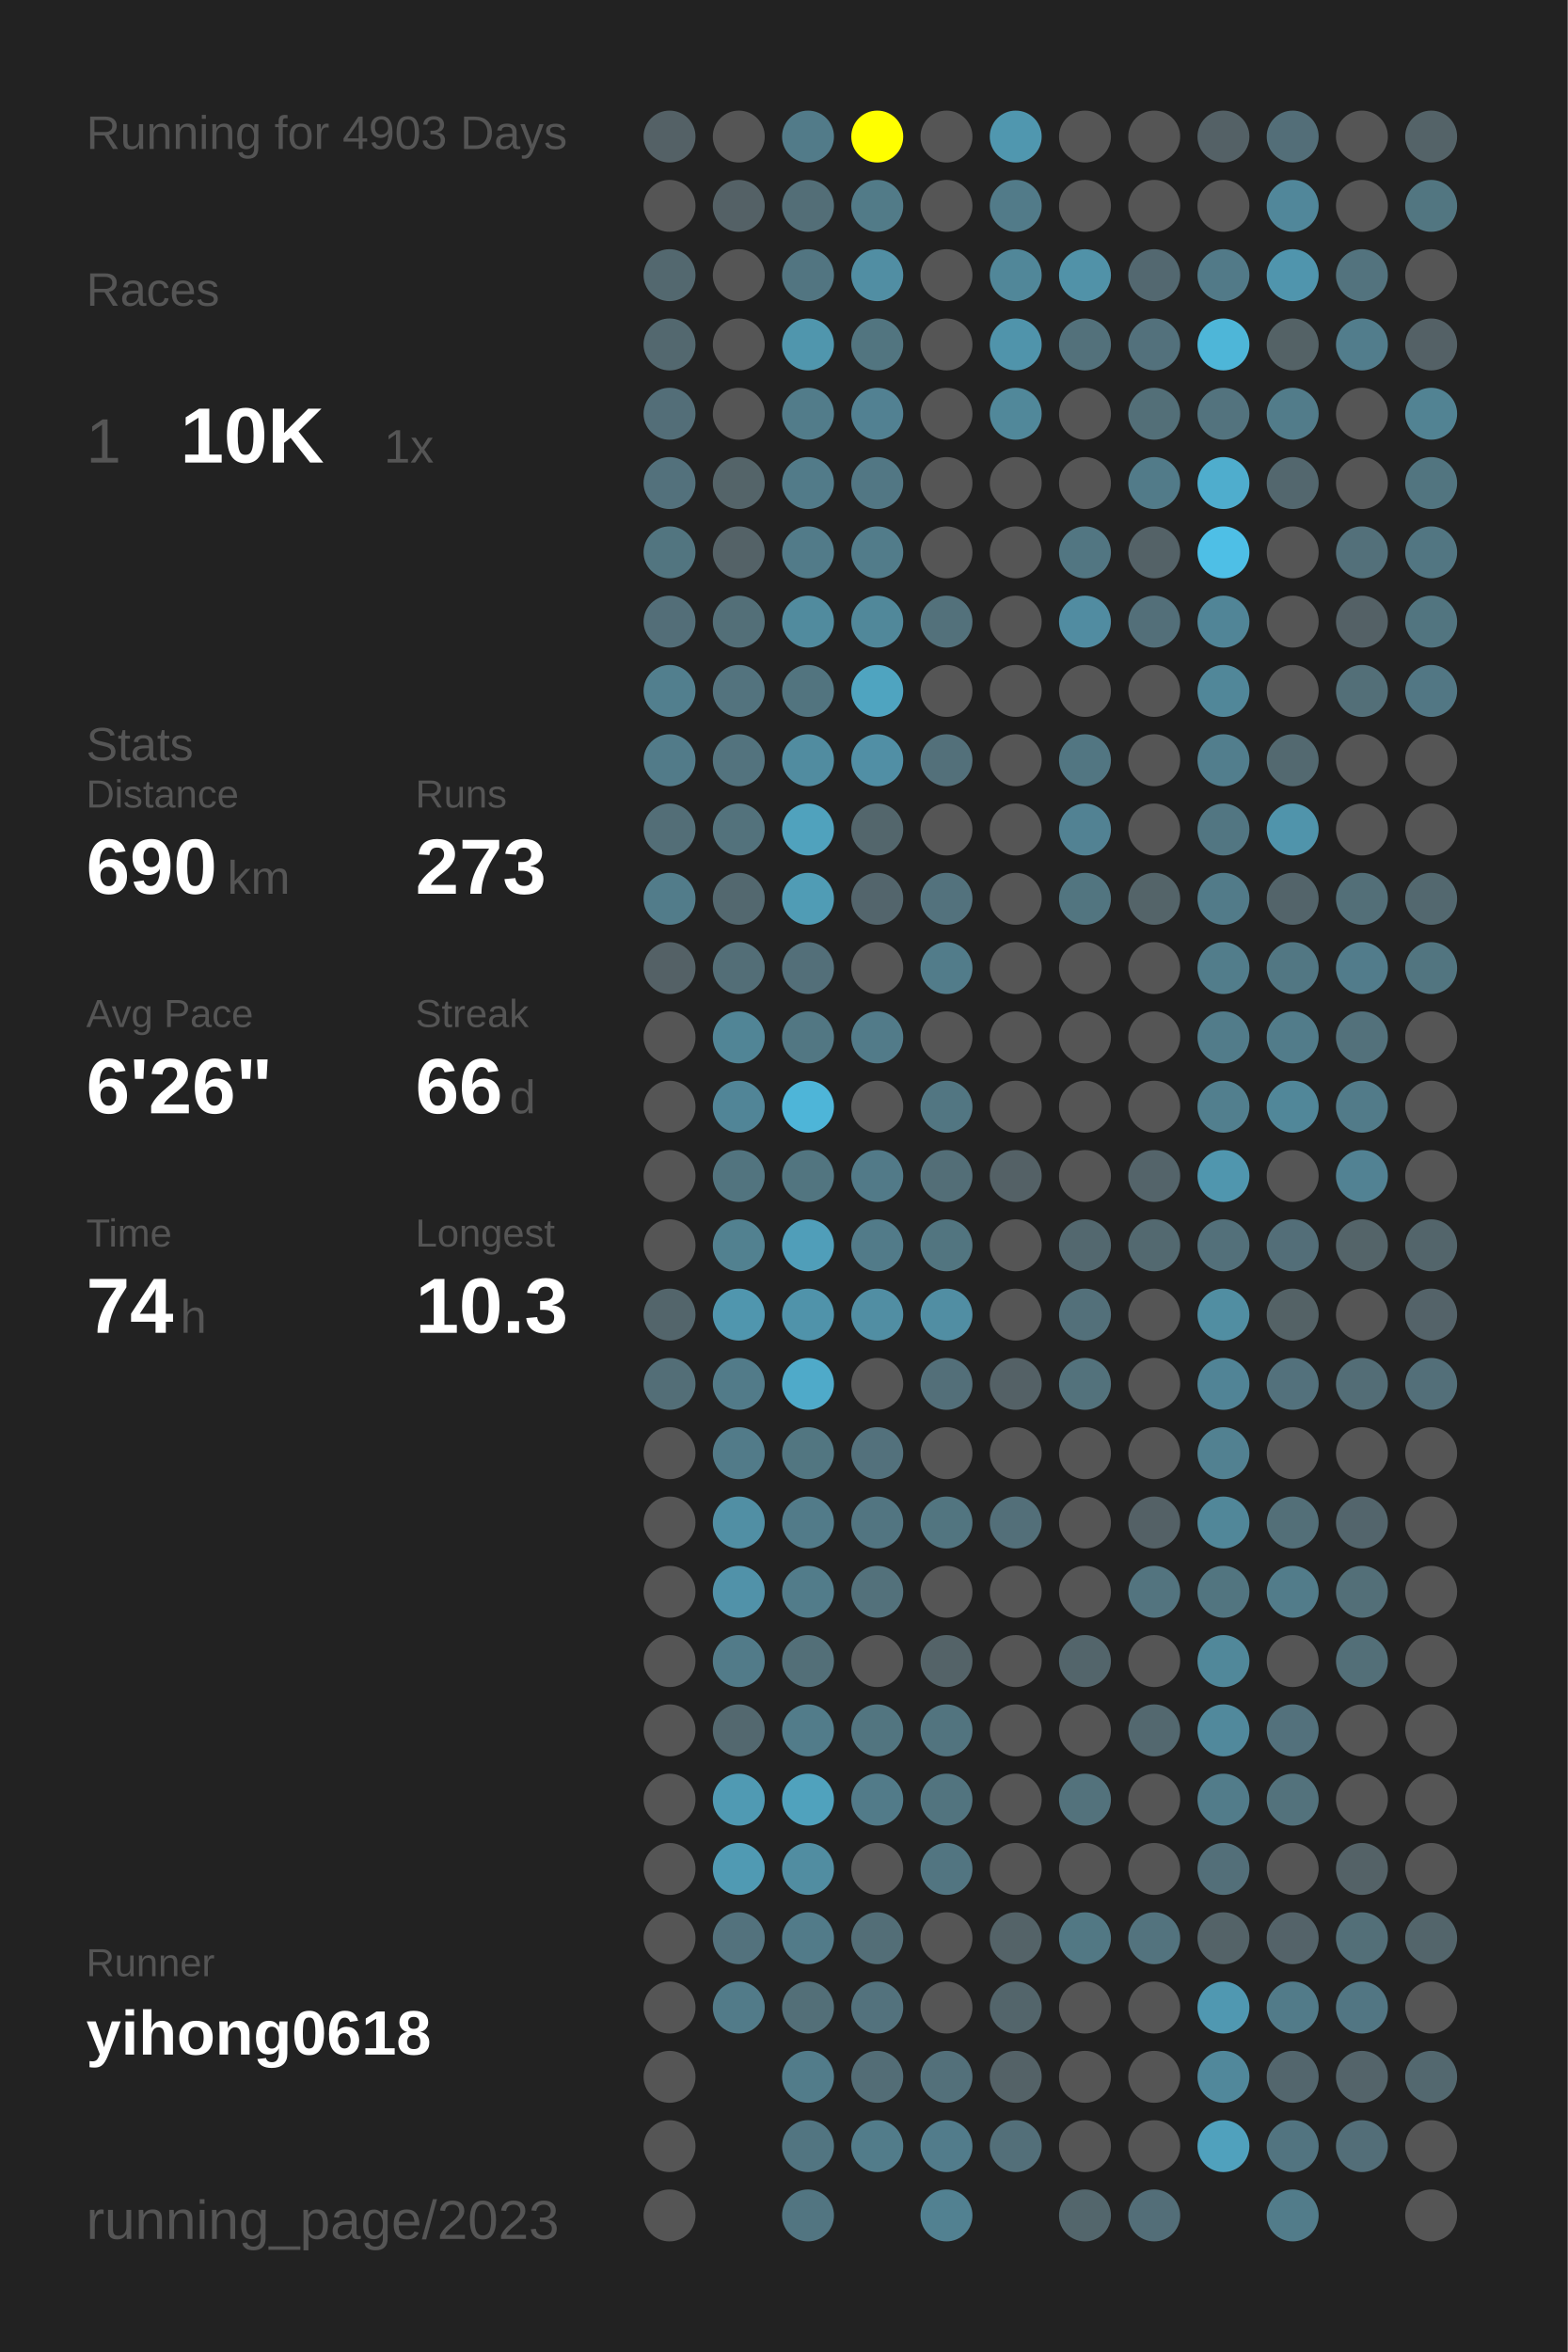
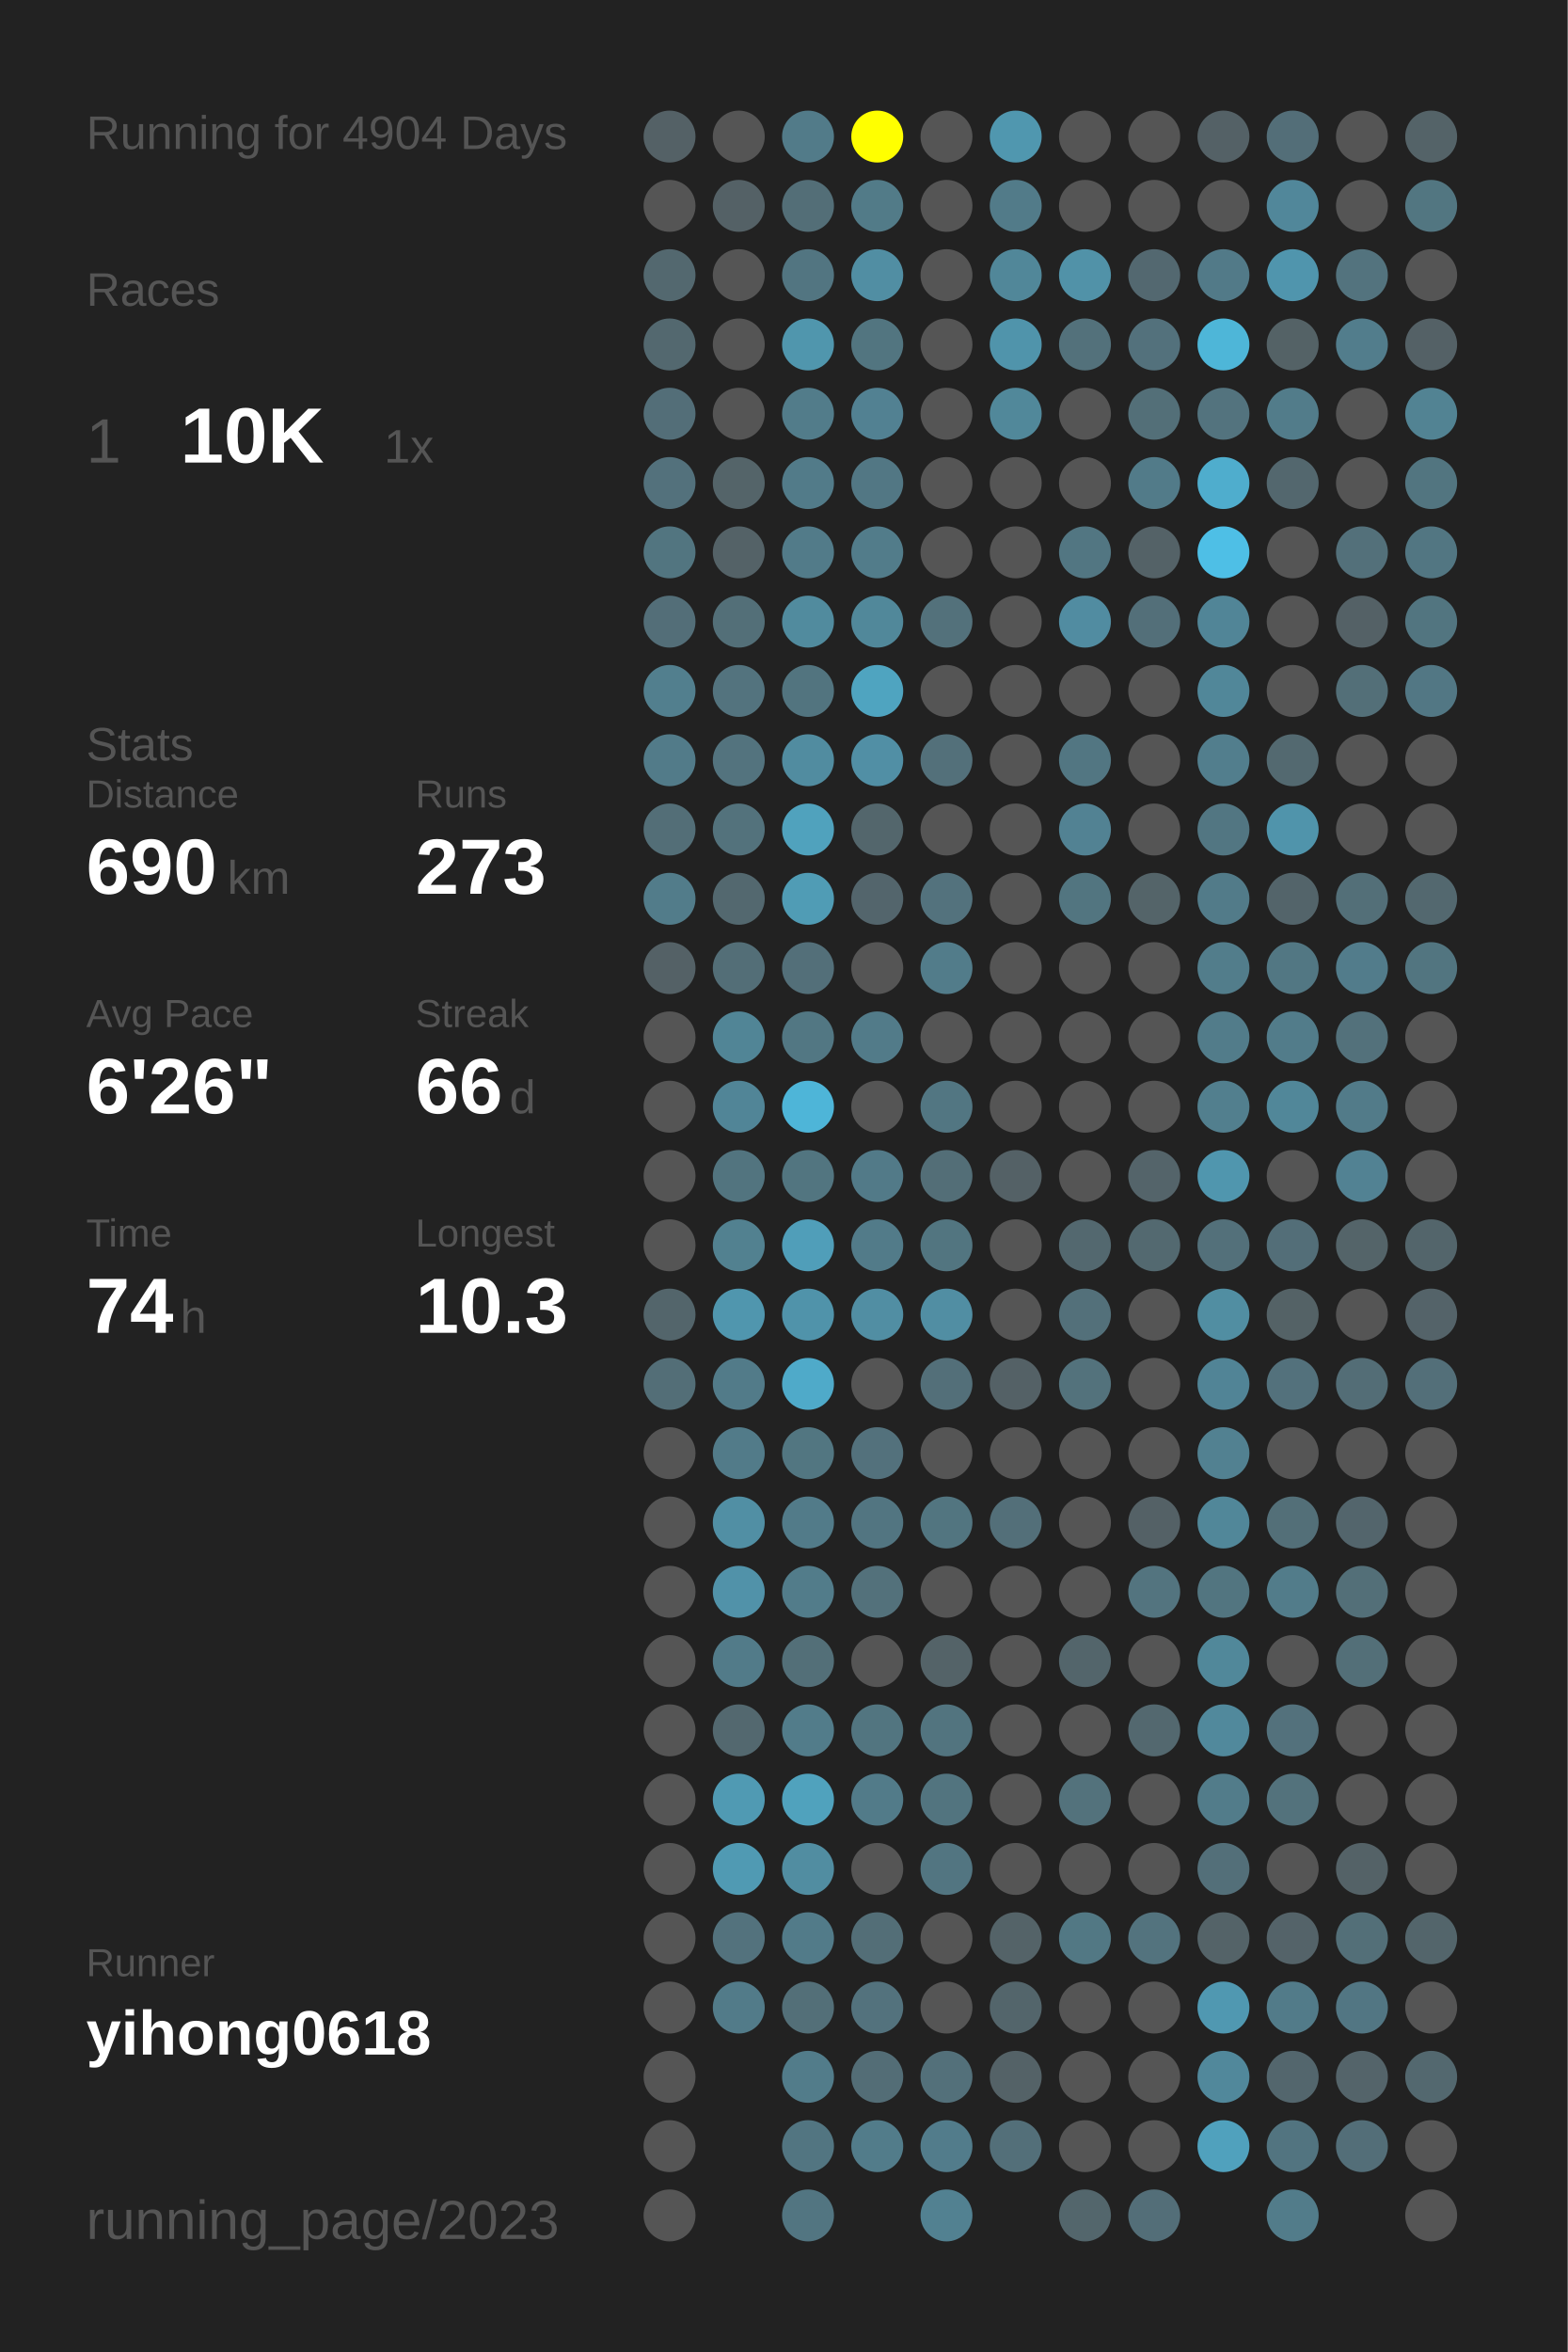
<svg xmlns="http://www.w3.org/2000/svg" baseProfile="full" height="300mm" version="1.1" viewBox="0,0,200,300" width="200mm">
  <defs />
  <rect fill="#222222" height="300" width="200" x="0" y="0" />
-   <text fill="#555555" style="font-size:6px; font-family:Arial;" x="11" y="19">Running for 4903 Days</text>
+   <text fill="#555555" style="font-size:6px; font-family:Arial;" x="11" y="19">Running for 4904 Days</text>
  <text fill="#555555" style="font-size:6px; font-family:Arial;" x="11" y="39">Races</text>
  <text fill="#555555" style="font-size:8px; font-family:Arial;" x="11" y="59">1</text>
  <text fill="#FFFFFF" style="font-size:10px; font-family:Arial; font-weight:bold;" x="23" y="59">10K</text>
  <text fill="#555555" style="font-size:6px; font-family:Arial;" x="49" y="59">1x</text>
  <text fill="#555555" style="font-size:6px; font-family:Arial;" x="11" y="97">Stats</text>
  <text fill="#555555" style="font-size:5px; font-family:Arial;" x="11" y="103">Distance</text>
  <text fill="#FFFFFF" style="font-size:10px; font-family:Arial; font-weight:bold;" x="11" y="114">690</text>
  <text fill="#555555" style="font-size:6px; font-family:Arial;" x="29" y="114">km</text>
  <text fill="#555555" style="font-size:5px; font-family:Arial;" x="53" y="103">Runs</text>
  <text fill="#FFFFFF" style="font-size:10px; font-family:Arial; font-weight:bold;" x="53" y="114">273</text>
  <text fill="#555555" style="font-size:5px; font-family:Arial;" x="11" y="131">Avg Pace</text>
  <text fill="#FFFFFF" style="font-size:10px; font-family:Arial; font-weight:bold;" x="11" y="142">6'26"</text>
  <text fill="#555555" style="font-size:5px; font-family:Arial;" x="53" y="131">Streak</text>
  <text fill="#FFFFFF" style="font-size:10px; font-family:Arial; font-weight:bold;" x="53" y="142">66</text>
  <text fill="#555555" style="font-size:6px; font-family:Arial;" x="65" y="142">d</text>
  <text fill="#555555" style="font-size:5px; font-family:Arial;" x="11" y="159">Time</text>
  <text fill="#FFFFFF" style="font-size:10px; font-family:Arial; font-weight:bold;" x="11" y="170">74</text>
  <text fill="#555555" style="font-size:6px; font-family:Arial;" x="23" y="170">h</text>
  <text fill="#555555" style="font-size:5px; font-family:Arial;" x="53" y="159">Longest</text>
  <text fill="#FFFFFF" style="font-size:10px; font-family:Arial; font-weight:bold;" x="53" y="170">10.3</text>
  <text fill="#555555" style="font-size:5px; font-family:Arial;" x="11" y="252.065">Runner</text>
  <text fill="#FFFFFF" style="font-size:8px; font-family:Arial; font-weight:bold;" x="11" y="262.065">yihong0618</text>
  <text fill="#555555" style="font-size:7px; font-family:Arial;" x="11" y="285.581">running_page/2023</text>
  <circle cx="85.417" cy="17.419" fill="#546166" r="3.312" />
  <circle cx="85.417" cy="26.258" fill="#555555" r="3.312" />
  <circle cx="85.417" cy="35.097" fill="#53686f" r="3.312" />
  <circle cx="85.417" cy="43.935" fill="#53686f" r="3.312" />
  <circle cx="85.417" cy="52.774" fill="#536e78" r="3.312" />
  <circle cx="85.417" cy="61.613" fill="#53717c" r="3.312" />
  <circle cx="85.417" cy="70.452" fill="#527580" r="3.312" />
  <circle cx="85.417" cy="79.29" fill="#536e78" r="3.312" />
  <circle cx="85.417" cy="88.129" fill="#527f8e" r="3.312" />
  <circle cx="85.417" cy="96.968" fill="#527b89" r="3.312" />
  <circle cx="85.417" cy="105.806" fill="#536e77" r="3.312" />
  <circle cx="85.417" cy="114.645" fill="#527c8a" r="3.312" />
  <circle cx="85.417" cy="123.484" fill="#546166" r="3.312" />
  <circle cx="85.417" cy="132.323" fill="#555555" r="3.312" />
  <circle cx="85.417" cy="141.161" fill="#555555" r="3.312" />
  <circle cx="85.417" cy="150" fill="#555555" r="3.312" />
  <circle cx="85.417" cy="158.839" fill="#555555" r="3.312" />
  <circle cx="85.417" cy="167.677" fill="#53656b" r="3.312" />
  <circle cx="85.417" cy="176.516" fill="#536e77" r="3.312" />
  <circle cx="85.417" cy="185.355" fill="#555555" r="3.312" />
  <circle cx="85.417" cy="194.194" fill="#555555" r="3.312" />
  <circle cx="85.417" cy="203.032" fill="#555555" r="3.312" />
  <circle cx="85.417" cy="211.871" fill="#555555" r="3.312" />
  <circle cx="85.417" cy="220.71" fill="#555555" r="3.312" />
  <circle cx="85.417" cy="229.548" fill="#555555" r="3.312" />
  <circle cx="85.417" cy="238.387" fill="#555555" r="3.312" />
  <circle cx="85.417" cy="247.226" fill="#555555" r="3.312" />
  <circle cx="85.417" cy="256.065" fill="#555555" r="3.312" />
  <circle cx="85.417" cy="264.903" fill="#555555" r="3.312" />
  <circle cx="85.417" cy="273.742" fill="#555555" r="3.312" />
  <circle cx="85.417" cy="282.581" fill="#555555" r="3.312" />
  <circle cx="94.25" cy="17.419" fill="#555555" r="3.312" />
  <circle cx="94.25" cy="26.258" fill="#546166" r="3.312" />
  <circle cx="94.25" cy="35.097" fill="#555555" r="3.312" />
  <circle cx="94.25" cy="43.935" fill="#555555" r="3.312" />
  <circle cx="94.25" cy="52.774" fill="#555555" r="3.312" />
  <circle cx="94.25" cy="61.613" fill="#546469" r="3.312" />
  <circle cx="94.25" cy="70.452" fill="#546267" r="3.312" />
  <circle cx="94.25" cy="79.29" fill="#536f78" r="3.312" />
  <circle cx="94.25" cy="88.129" fill="#53737e" r="3.312" />
  <circle cx="94.25" cy="96.968" fill="#53737e" r="3.312" />
  <circle cx="94.25" cy="105.806" fill="#53727c" r="3.312" />
  <circle cx="94.25" cy="114.645" fill="#53686f" r="3.312" />
  <circle cx="94.25" cy="123.484" fill="#536e77" r="3.312" />
  <circle cx="94.25" cy="132.323" fill="#518596" r="3.312" />
  <circle cx="94.25" cy="141.161" fill="#518597" r="3.312" />
  <circle cx="94.25" cy="150" fill="#52747f" r="3.312" />
  <circle cx="94.25" cy="158.839" fill="#528190" r="3.312" />
  <circle cx="94.25" cy="167.677" fill="#5096ae" r="3.312" />
  <circle cx="94.25" cy="176.516" fill="#527b89" r="3.312" />
  <circle cx="94.25" cy="185.355" fill="#527b89" r="3.312" />
  <circle cx="94.25" cy="194.194" fill="#518fa4" r="3.312" />
  <circle cx="94.25" cy="203.032" fill="#5192a9" r="3.312" />
  <circle cx="94.25" cy="211.871" fill="#527b89" r="3.312" />
  <circle cx="94.25" cy="220.71" fill="#53686f" r="3.312" />
  <circle cx="94.25" cy="229.548" fill="#509ab3" r="3.312" />
  <circle cx="94.25" cy="238.387" fill="#509ab3" r="3.312" />
  <circle cx="94.25" cy="247.226" fill="#53727d" r="3.312" />
  <circle cx="94.25" cy="256.065" fill="#527b89" r="3.312" />
  <circle cx="103.083" cy="17.419" fill="#527b89" r="3.312" />
  <circle cx="103.083" cy="26.258" fill="#536e77" r="3.312" />
  <circle cx="103.083" cy="35.097" fill="#527581" r="3.312" />
  <circle cx="103.083" cy="43.935" fill="#5096ad" r="3.312" />
  <circle cx="103.083" cy="52.774" fill="#527c8a" r="3.312" />
  <circle cx="103.083" cy="61.613" fill="#527b89" r="3.312" />
  <circle cx="103.083" cy="70.452" fill="#527b89" r="3.312" />
  <circle cx="103.083" cy="79.29" fill="#518b9e" r="3.312" />
  <circle cx="103.083" cy="88.129" fill="#52747f" r="3.312" />
  <circle cx="103.083" cy="96.968" fill="#518ca0" r="3.312" />
  <circle cx="103.083" cy="105.806" fill="#50a2bd" r="3.312" />
  <circle cx="103.083" cy="114.645" fill="#509cb5" r="3.312" />
  <circle cx="103.083" cy="123.484" fill="#536f79" r="3.312" />
  <circle cx="103.083" cy="132.323" fill="#527783" r="3.312" />
  <circle cx="103.083" cy="141.161" fill="#4eb5d8" r="3.312" />
  <circle cx="103.083" cy="150" fill="#527580" r="3.312" />
  <circle cx="103.083" cy="158.839" fill="#509eb9" r="3.312" />
  <circle cx="103.083" cy="167.677" fill="#5093aa" r="3.312" />
  <circle cx="103.083" cy="176.516" fill="#4faac9" r="3.312" />
  <circle cx="103.083" cy="185.355" fill="#527681" r="3.312" />
  <circle cx="103.083" cy="194.194" fill="#527b89" r="3.312" />
  <circle cx="103.083" cy="203.032" fill="#527c8a" r="3.312" />
  <circle cx="103.083" cy="211.871" fill="#536f78" r="3.312" />
  <circle cx="103.083" cy="220.71" fill="#527c8a" r="3.312" />
  <circle cx="103.083" cy="229.548" fill="#50a2bd" r="3.312" />
  <circle cx="103.083" cy="238.387" fill="#518da1" r="3.312" />
  <circle cx="103.083" cy="247.226" fill="#527b89" r="3.312" />
  <circle cx="103.083" cy="256.065" fill="#536f78" r="3.312" />
  <circle cx="103.083" cy="264.903" fill="#527c8a" r="3.312" />
  <circle cx="103.083" cy="273.742" fill="#527581" r="3.312" />
  <circle cx="103.083" cy="282.581" fill="#527581" r="3.312" />
  <circle cx="111.917" cy="17.419" fill="#FFFF00" r="3.312" />
  <circle cx="111.917" cy="26.258" fill="#527b88" r="3.312" />
  <circle cx="111.917" cy="35.097" fill="#518ea3" r="3.312" />
  <circle cx="111.917" cy="43.935" fill="#527580" r="3.312" />
  <circle cx="111.917" cy="52.774" fill="#528192" r="3.312" />
  <circle cx="111.917" cy="61.613" fill="#527784" r="3.312" />
  <circle cx="111.917" cy="70.452" fill="#527c8a" r="3.312" />
  <circle cx="111.917" cy="79.29" fill="#51889a" r="3.312" />
  <circle cx="111.917" cy="88.129" fill="#4fa4c0" r="3.312" />
  <circle cx="111.917" cy="96.968" fill="#518fa5" r="3.312" />
  <circle cx="111.917" cy="105.806" fill="#53666c" r="3.312" />
  <circle cx="111.917" cy="114.645" fill="#53656c" r="3.312" />
  <circle cx="111.917" cy="123.484" fill="#555555" r="3.312" />
  <circle cx="111.917" cy="132.323" fill="#527b89" r="3.312" />
  <circle cx="111.917" cy="141.161" fill="#555555" r="3.312" />
  <circle cx="111.917" cy="150" fill="#527a88" r="3.312" />
  <circle cx="111.917" cy="158.839" fill="#527b89" r="3.312" />
  <circle cx="111.917" cy="167.677" fill="#518ea3" r="3.312" />
  <circle cx="111.917" cy="176.516" fill="#555555" r="3.312" />
  <circle cx="111.917" cy="185.355" fill="#53717c" r="3.312" />
  <circle cx="111.917" cy="194.194" fill="#527581" r="3.312" />
  <circle cx="111.917" cy="203.032" fill="#53717b" r="3.312" />
  <circle cx="111.917" cy="211.871" fill="#555555" r="3.312" />
  <circle cx="111.917" cy="220.71" fill="#527580" r="3.312" />
  <circle cx="111.917" cy="229.548" fill="#527b89" r="3.312" />
  <circle cx="111.917" cy="238.387" fill="#555555" r="3.312" />
  <circle cx="111.917" cy="247.226" fill="#536e77" r="3.312" />
  <circle cx="111.917" cy="256.065" fill="#53727d" r="3.312" />
  <circle cx="111.917" cy="264.903" fill="#536d76" r="3.312" />
  <circle cx="111.917" cy="273.742" fill="#527c8a" r="3.312" />
  <circle cx="120.75" cy="17.419" fill="#555555" r="3.312" />
  <circle cx="120.75" cy="26.258" fill="#555555" r="3.312" />
  <circle cx="120.75" cy="35.097" fill="#555555" r="3.312" />
  <circle cx="120.75" cy="43.935" fill="#555555" r="3.312" />
  <circle cx="120.75" cy="52.774" fill="#555555" r="3.312" />
  <circle cx="120.75" cy="61.613" fill="#555555" r="3.312" />
  <circle cx="120.75" cy="70.452" fill="#555555" r="3.312" />
  <circle cx="120.75" cy="79.29" fill="#53717b" r="3.312" />
  <circle cx="120.75" cy="88.129" fill="#555555" r="3.312" />
  <circle cx="120.75" cy="96.968" fill="#53707a" r="3.312" />
  <circle cx="120.75" cy="105.806" fill="#555555" r="3.312" />
  <circle cx="120.75" cy="114.645" fill="#53727d" r="3.312" />
  <circle cx="120.75" cy="123.484" fill="#527c8a" r="3.312" />
  <circle cx="120.75" cy="132.323" fill="#555555" r="3.312" />
  <circle cx="120.75" cy="141.161" fill="#527682" r="3.312" />
  <circle cx="120.75" cy="150" fill="#536e77" r="3.312" />
  <circle cx="120.75" cy="158.839" fill="#527580" r="3.312" />
  <circle cx="120.75" cy="167.677" fill="#518ea3" r="3.312" />
  <circle cx="120.75" cy="176.516" fill="#536f79" r="3.312" />
  <circle cx="120.75" cy="185.355" fill="#555555" r="3.312" />
  <circle cx="120.75" cy="194.194" fill="#527580" r="3.312" />
  <circle cx="120.75" cy="203.032" fill="#555555" r="3.312" />
  <circle cx="120.75" cy="211.871" fill="#546368" r="3.312" />
  <circle cx="120.75" cy="220.71" fill="#52747f" r="3.312" />
  <circle cx="120.75" cy="229.548" fill="#52747f" r="3.312" />
  <circle cx="120.75" cy="238.387" fill="#527581" r="3.312" />
  <circle cx="120.75" cy="247.226" fill="#555555" r="3.312" />
  <circle cx="120.75" cy="256.065" fill="#555555" r="3.312" />
  <circle cx="120.75" cy="264.903" fill="#53707a" r="3.312" />
  <circle cx="120.75" cy="273.742" fill="#527c8b" r="3.312" />
  <circle cx="120.75" cy="282.581" fill="#528191" r="3.312" />
  <circle cx="129.583" cy="17.419" fill="#5097af" r="3.312" />
  <circle cx="129.583" cy="26.258" fill="#527b89" r="3.312" />
  <circle cx="129.583" cy="35.097" fill="#518799" r="3.312" />
  <circle cx="129.583" cy="43.935" fill="#5094ab" r="3.312" />
  <circle cx="129.583" cy="52.774" fill="#51889a" r="3.312" />
  <circle cx="129.583" cy="61.613" fill="#555555" r="3.312" />
  <circle cx="129.583" cy="70.452" fill="#555555" r="3.312" />
  <circle cx="129.583" cy="79.29" fill="#555555" r="3.312" />
  <circle cx="129.583" cy="88.129" fill="#555555" r="3.312" />
  <circle cx="129.583" cy="96.968" fill="#555555" r="3.312" />
  <circle cx="129.583" cy="105.806" fill="#555555" r="3.312" />
  <circle cx="129.583" cy="114.645" fill="#555555" r="3.312" />
  <circle cx="129.583" cy="123.484" fill="#555555" r="3.312" />
  <circle cx="129.583" cy="132.323" fill="#555555" r="3.312" />
  <circle cx="129.583" cy="141.161" fill="#555555" r="3.312" />
  <circle cx="129.583" cy="150" fill="#546166" r="3.312" />
  <circle cx="129.583" cy="158.839" fill="#555555" r="3.312" />
  <circle cx="129.583" cy="167.677" fill="#555555" r="3.312" />
  <circle cx="129.583" cy="176.516" fill="#546166" r="3.312" />
  <circle cx="129.583" cy="185.355" fill="#555555" r="3.312" />
  <circle cx="129.583" cy="194.194" fill="#536f79" r="3.312" />
  <circle cx="129.583" cy="203.032" fill="#555555" r="3.312" />
  <circle cx="129.583" cy="211.871" fill="#555555" r="3.312" />
  <circle cx="129.583" cy="220.71" fill="#555555" r="3.312" />
  <circle cx="129.583" cy="229.548" fill="#555555" r="3.312" />
  <circle cx="129.583" cy="238.387" fill="#555555" r="3.312" />
  <circle cx="129.583" cy="247.226" fill="#546368" r="3.312" />
  <circle cx="129.583" cy="256.065" fill="#53656b" r="3.312" />
  <circle cx="129.583" cy="264.903" fill="#546267" r="3.312" />
  <circle cx="129.583" cy="273.742" fill="#536f79" r="3.312" />
  <circle cx="138.417" cy="17.419" fill="#555555" r="3.312" />
  <circle cx="138.417" cy="26.258" fill="#555555" r="3.312" />
  <circle cx="138.417" cy="35.097" fill="#5192a8" r="3.312" />
  <circle cx="138.417" cy="43.935" fill="#53717b" r="3.312" />
  <circle cx="138.417" cy="52.774" fill="#555555" r="3.312" />
  <circle cx="138.417" cy="61.613" fill="#555555" r="3.312" />
  <circle cx="138.417" cy="70.452" fill="#527682" r="3.312" />
  <circle cx="138.417" cy="79.29" fill="#518ca1" r="3.312" />
  <circle cx="138.417" cy="88.129" fill="#555555" r="3.312" />
  <circle cx="138.417" cy="96.968" fill="#527682" r="3.312" />
  <circle cx="138.417" cy="105.806" fill="#528293" r="3.312" />
  <circle cx="138.417" cy="114.645" fill="#527580" r="3.312" />
  <circle cx="138.417" cy="123.484" fill="#555555" r="3.312" />
  <circle cx="138.417" cy="132.323" fill="#555555" r="3.312" />
  <circle cx="138.417" cy="141.161" fill="#555555" r="3.312" />
  <circle cx="138.417" cy="150" fill="#555555" r="3.312" />
  <circle cx="138.417" cy="158.839" fill="#53686f" r="3.312" />
  <circle cx="138.417" cy="167.677" fill="#53707a" r="3.312" />
  <circle cx="138.417" cy="176.516" fill="#53727c" r="3.312" />
  <circle cx="138.417" cy="185.355" fill="#555555" r="3.312" />
  <circle cx="138.417" cy="194.194" fill="#555555" r="3.312" />
  <circle cx="138.417" cy="203.032" fill="#555555" r="3.312" />
  <circle cx="138.417" cy="211.871" fill="#53656b" r="3.312" />
  <circle cx="138.417" cy="220.71" fill="#555555" r="3.312" />
  <circle cx="138.417" cy="229.548" fill="#53727c" r="3.312" />
  <circle cx="138.417" cy="238.387" fill="#555555" r="3.312" />
  <circle cx="138.417" cy="247.226" fill="#527884" r="3.312" />
  <circle cx="138.417" cy="256.065" fill="#555555" r="3.312" />
  <circle cx="138.417" cy="264.903" fill="#555555" r="3.312" />
  <circle cx="138.417" cy="273.742" fill="#555555" r="3.312" />
  <circle cx="138.417" cy="282.581" fill="#53666c" r="3.312" />
  <circle cx="147.25" cy="17.419" fill="#555555" r="3.312" />
  <circle cx="147.25" cy="26.258" fill="#555555" r="3.312" />
  <circle cx="147.25" cy="35.097" fill="#536870" r="3.312" />
  <circle cx="147.25" cy="43.935" fill="#53717c" r="3.312" />
  <circle cx="147.25" cy="52.774" fill="#536f78" r="3.312" />
  <circle cx="147.25" cy="61.613" fill="#527b89" r="3.312" />
  <circle cx="147.25" cy="70.452" fill="#546267" r="3.312" />
  <circle cx="147.25" cy="79.29" fill="#536f79" r="3.312" />
  <circle cx="147.25" cy="88.129" fill="#555555" r="3.312" />
  <circle cx="147.25" cy="96.968" fill="#555555" r="3.312" />
  <circle cx="147.25" cy="105.806" fill="#555555" r="3.312" />
  <circle cx="147.25" cy="114.645" fill="#546469" r="3.312" />
  <circle cx="147.25" cy="123.484" fill="#555555" r="3.312" />
  <circle cx="147.25" cy="132.323" fill="#555555" r="3.312" />
  <circle cx="147.25" cy="141.161" fill="#555555" r="3.312" />
  <circle cx="147.25" cy="150" fill="#54646a" r="3.312" />
  <circle cx="147.25" cy="158.839" fill="#536970" r="3.312" />
  <circle cx="147.25" cy="167.677" fill="#555555" r="3.312" />
  <circle cx="147.25" cy="176.516" fill="#555555" r="3.312" />
  <circle cx="147.25" cy="185.355" fill="#555555" r="3.312" />
  <circle cx="147.25" cy="194.194" fill="#546166" r="3.312" />
  <circle cx="147.25" cy="203.032" fill="#53747f" r="3.312" />
  <circle cx="147.25" cy="211.871" fill="#555555" r="3.312" />
  <circle cx="147.25" cy="220.71" fill="#53686f" r="3.312" />
  <circle cx="147.25" cy="229.548" fill="#555555" r="3.312" />
  <circle cx="147.25" cy="238.387" fill="#555555" r="3.312" />
  <circle cx="147.25" cy="247.226" fill="#53737e" r="3.312" />
  <circle cx="147.25" cy="256.065" fill="#555555" r="3.312" />
  <circle cx="147.25" cy="264.903" fill="#555555" r="3.312" />
  <circle cx="147.25" cy="273.742" fill="#555555" r="3.312" />
  <circle cx="147.25" cy="282.581" fill="#536e78" r="3.312" />
  <circle cx="156.083" cy="17.419" fill="#546166" r="3.312" />
  <circle cx="156.083" cy="26.258" fill="#555555" r="3.312" />
  <circle cx="156.083" cy="35.097" fill="#527a88" r="3.312" />
  <circle cx="156.083" cy="43.935" fill="#4eb6d8" r="3.312" />
  <circle cx="156.083" cy="52.774" fill="#53737e" r="3.312" />
  <circle cx="156.083" cy="61.613" fill="#4fadcd" r="3.312" />
  <circle cx="156.083" cy="70.452" fill="#4ebfe6" r="3.312" />
  <circle cx="156.083" cy="79.29" fill="#518597" r="3.312" />
  <circle cx="156.083" cy="88.129" fill="#518799" r="3.312" />
  <circle cx="156.083" cy="96.968" fill="#527e8d" r="3.312" />
  <circle cx="156.083" cy="105.806" fill="#527682" r="3.312" />
  <circle cx="156.083" cy="114.645" fill="#527b89" r="3.312" />
  <circle cx="156.083" cy="123.484" fill="#527d8b" r="3.312" />
  <circle cx="156.083" cy="132.323" fill="#527c8a" r="3.312" />
  <circle cx="156.083" cy="141.161" fill="#527f8e" r="3.312" />
  <circle cx="156.083" cy="150" fill="#5096ae" r="3.312" />
  <circle cx="156.083" cy="158.839" fill="#53707a" r="3.312" />
  <circle cx="156.083" cy="167.677" fill="#518ea2" r="3.312" />
  <circle cx="156.083" cy="176.516" fill="#518496" r="3.312" />
  <circle cx="156.083" cy="185.355" fill="#528191" r="3.312" />
  <circle cx="156.083" cy="194.194" fill="#518799" r="3.312" />
  <circle cx="156.083" cy="203.032" fill="#527580" r="3.312" />
  <circle cx="156.083" cy="211.871" fill="#51889a" r="3.312" />
  <circle cx="156.083" cy="220.71" fill="#51899c" r="3.312" />
  <circle cx="156.083" cy="229.548" fill="#527c8a" r="3.312" />
  <circle cx="156.083" cy="238.387" fill="#536f79" r="3.312" />
  <circle cx="156.083" cy="247.226" fill="#546368" r="3.312" />
  <circle cx="156.083" cy="256.065" fill="#5098b1" r="3.312" />
  <circle cx="156.083" cy="264.903" fill="#51889b" r="3.312" />
  <circle cx="156.083" cy="273.742" fill="#50a1bd" r="3.312" />
  <circle cx="164.917" cy="17.419" fill="#536e78" r="3.312" />
  <circle cx="164.917" cy="26.258" fill="#51879a" r="3.312" />
  <circle cx="164.917" cy="35.097" fill="#5095ad" r="3.312" />
  <circle cx="164.917" cy="43.935" fill="#546266" r="3.312" />
  <circle cx="164.917" cy="52.774" fill="#527c8a" r="3.312" />
  <circle cx="164.917" cy="61.613" fill="#53676e" r="3.312" />
  <circle cx="164.917" cy="70.452" fill="#555555" r="3.312" />
  <circle cx="164.917" cy="79.29" fill="#555555" r="3.312" />
  <circle cx="164.917" cy="88.129" fill="#555555" r="3.312" />
  <circle cx="164.917" cy="96.968" fill="#536970" r="3.312" />
  <circle cx="164.917" cy="105.806" fill="#5094ab" r="3.312" />
  <circle cx="164.917" cy="114.645" fill="#53646a" r="3.312" />
  <circle cx="164.917" cy="123.484" fill="#527783" r="3.312" />
  <circle cx="164.917" cy="132.323" fill="#527c8a" r="3.312" />
  <circle cx="164.917" cy="141.161" fill="#518799" r="3.312" />
  <circle cx="164.917" cy="150" fill="#555555" r="3.312" />
  <circle cx="164.917" cy="158.839" fill="#536e78" r="3.312" />
  <circle cx="164.917" cy="167.677" fill="#546266" r="3.312" />
  <circle cx="164.917" cy="176.516" fill="#53717c" r="3.312" />
  <circle cx="164.917" cy="185.355" fill="#555555" r="3.312" />
  <circle cx="164.917" cy="194.194" fill="#536f78" r="3.312" />
  <circle cx="164.917" cy="203.032" fill="#527c8a" r="3.312" />
  <circle cx="164.917" cy="211.871" fill="#555555" r="3.312" />
  <circle cx="164.917" cy="220.71" fill="#53717c" r="3.312" />
  <circle cx="164.917" cy="229.548" fill="#53727c" r="3.312" />
  <circle cx="164.917" cy="238.387" fill="#555555" r="3.312" />
  <circle cx="164.917" cy="247.226" fill="#546369" r="3.312" />
  <circle cx="164.917" cy="256.065" fill="#527b89" r="3.312" />
  <circle cx="164.917" cy="264.903" fill="#53666d" r="3.312" />
  <circle cx="164.917" cy="273.742" fill="#527480" r="3.312" />
  <circle cx="164.917" cy="282.581" fill="#527c8a" r="3.312" />
  <circle cx="173.75" cy="17.419" fill="#555555" r="3.312" />
  <circle cx="173.75" cy="26.258" fill="#555555" r="3.312" />
  <circle cx="173.75" cy="35.097" fill="#53737e" r="3.312" />
  <circle cx="173.75" cy="43.935" fill="#527d8c" r="3.312" />
  <circle cx="173.75" cy="52.774" fill="#555555" r="3.312" />
  <circle cx="173.75" cy="61.613" fill="#555555" r="3.312" />
  <circle cx="173.75" cy="70.452" fill="#53707a" r="3.312" />
  <circle cx="173.75" cy="79.29" fill="#546166" r="3.312" />
  <circle cx="173.75" cy="88.129" fill="#536f78" r="3.312" />
  <circle cx="173.75" cy="96.968" fill="#555555" r="3.312" />
  <circle cx="173.75" cy="105.806" fill="#555555" r="3.312" />
  <circle cx="173.75" cy="114.645" fill="#536f78" r="3.312" />
  <circle cx="173.75" cy="123.484" fill="#527c8b" r="3.312" />
  <circle cx="173.75" cy="132.323" fill="#53717b" r="3.312" />
  <circle cx="173.75" cy="141.161" fill="#527b89" r="3.312" />
  <circle cx="173.75" cy="150" fill="#528293" r="3.312" />
  <circle cx="173.75" cy="158.839" fill="#546469" r="3.312" />
  <circle cx="173.75" cy="167.677" fill="#555555" r="3.312" />
  <circle cx="173.75" cy="176.516" fill="#536d76" r="3.312" />
  <circle cx="173.75" cy="185.355" fill="#555555" r="3.312" />
  <circle cx="173.75" cy="194.194" fill="#53656c" r="3.312" />
  <circle cx="173.75" cy="203.032" fill="#536f78" r="3.312" />
  <circle cx="173.75" cy="211.871" fill="#536f78" r="3.312" />
  <circle cx="173.75" cy="220.71" fill="#555555" r="3.312" />
  <circle cx="173.75" cy="229.548" fill="#555555" r="3.312" />
  <circle cx="173.75" cy="238.387" fill="#546267" r="3.312" />
  <circle cx="173.75" cy="247.226" fill="#536f78" r="3.312" />
  <circle cx="173.75" cy="256.065" fill="#527683" r="3.312" />
  <circle cx="173.75" cy="264.903" fill="#54646a" r="3.312" />
  <circle cx="173.75" cy="273.742" fill="#536e78" r="3.312" />
  <circle cx="182.583" cy="17.419" fill="#546368" r="3.312" />
  <circle cx="182.583" cy="26.258" fill="#527681" r="3.312" />
  <circle cx="182.583" cy="35.097" fill="#555555" r="3.312" />
  <circle cx="182.583" cy="43.935" fill="#546166" r="3.312" />
  <circle cx="182.583" cy="52.774" fill="#528393" r="3.312" />
  <circle cx="182.583" cy="61.613" fill="#527580" r="3.312" />
  <circle cx="182.583" cy="70.452" fill="#527682" r="3.312" />
  <circle cx="182.583" cy="79.29" fill="#527580" r="3.312" />
  <circle cx="182.583" cy="88.129" fill="#527784" r="3.312" />
  <circle cx="182.583" cy="96.968" fill="#555555" r="3.312" />
  <circle cx="182.583" cy="105.806" fill="#555555" r="3.312" />
  <circle cx="182.583" cy="114.645" fill="#53686f" r="3.312" />
  <circle cx="182.583" cy="123.484" fill="#527580" r="3.312" />
  <circle cx="182.583" cy="132.323" fill="#555555" r="3.312" />
  <circle cx="182.583" cy="141.161" fill="#555555" r="3.312" />
  <circle cx="182.583" cy="150" fill="#555555" r="3.312" />
  <circle cx="182.583" cy="158.839" fill="#53656b" r="3.312" />
  <circle cx="182.583" cy="167.677" fill="#546369" r="3.312" />
  <circle cx="182.583" cy="176.516" fill="#536f79" r="3.312" />
  <circle cx="182.583" cy="185.355" fill="#555555" r="3.312" />
  <circle cx="182.583" cy="194.194" fill="#555555" r="3.312" />
  <circle cx="182.583" cy="203.032" fill="#555555" r="3.312" />
  <circle cx="182.583" cy="211.871" fill="#555555" r="3.312" />
  <circle cx="182.583" cy="220.71" fill="#555555" r="3.312" />
  <circle cx="182.583" cy="229.548" fill="#555555" r="3.312" />
  <circle cx="182.583" cy="238.387" fill="#555555" r="3.312" />
  <circle cx="182.583" cy="247.226" fill="#53656b" r="3.312" />
  <circle cx="182.583" cy="256.065" fill="#555555" r="3.312" />
  <circle cx="182.583" cy="264.903" fill="#53686f" r="3.312" />
  <circle cx="182.583" cy="273.742" fill="#555555" r="3.312" />
  <circle cx="182.583" cy="282.581" fill="#555555" r="3.312" />
</svg>
